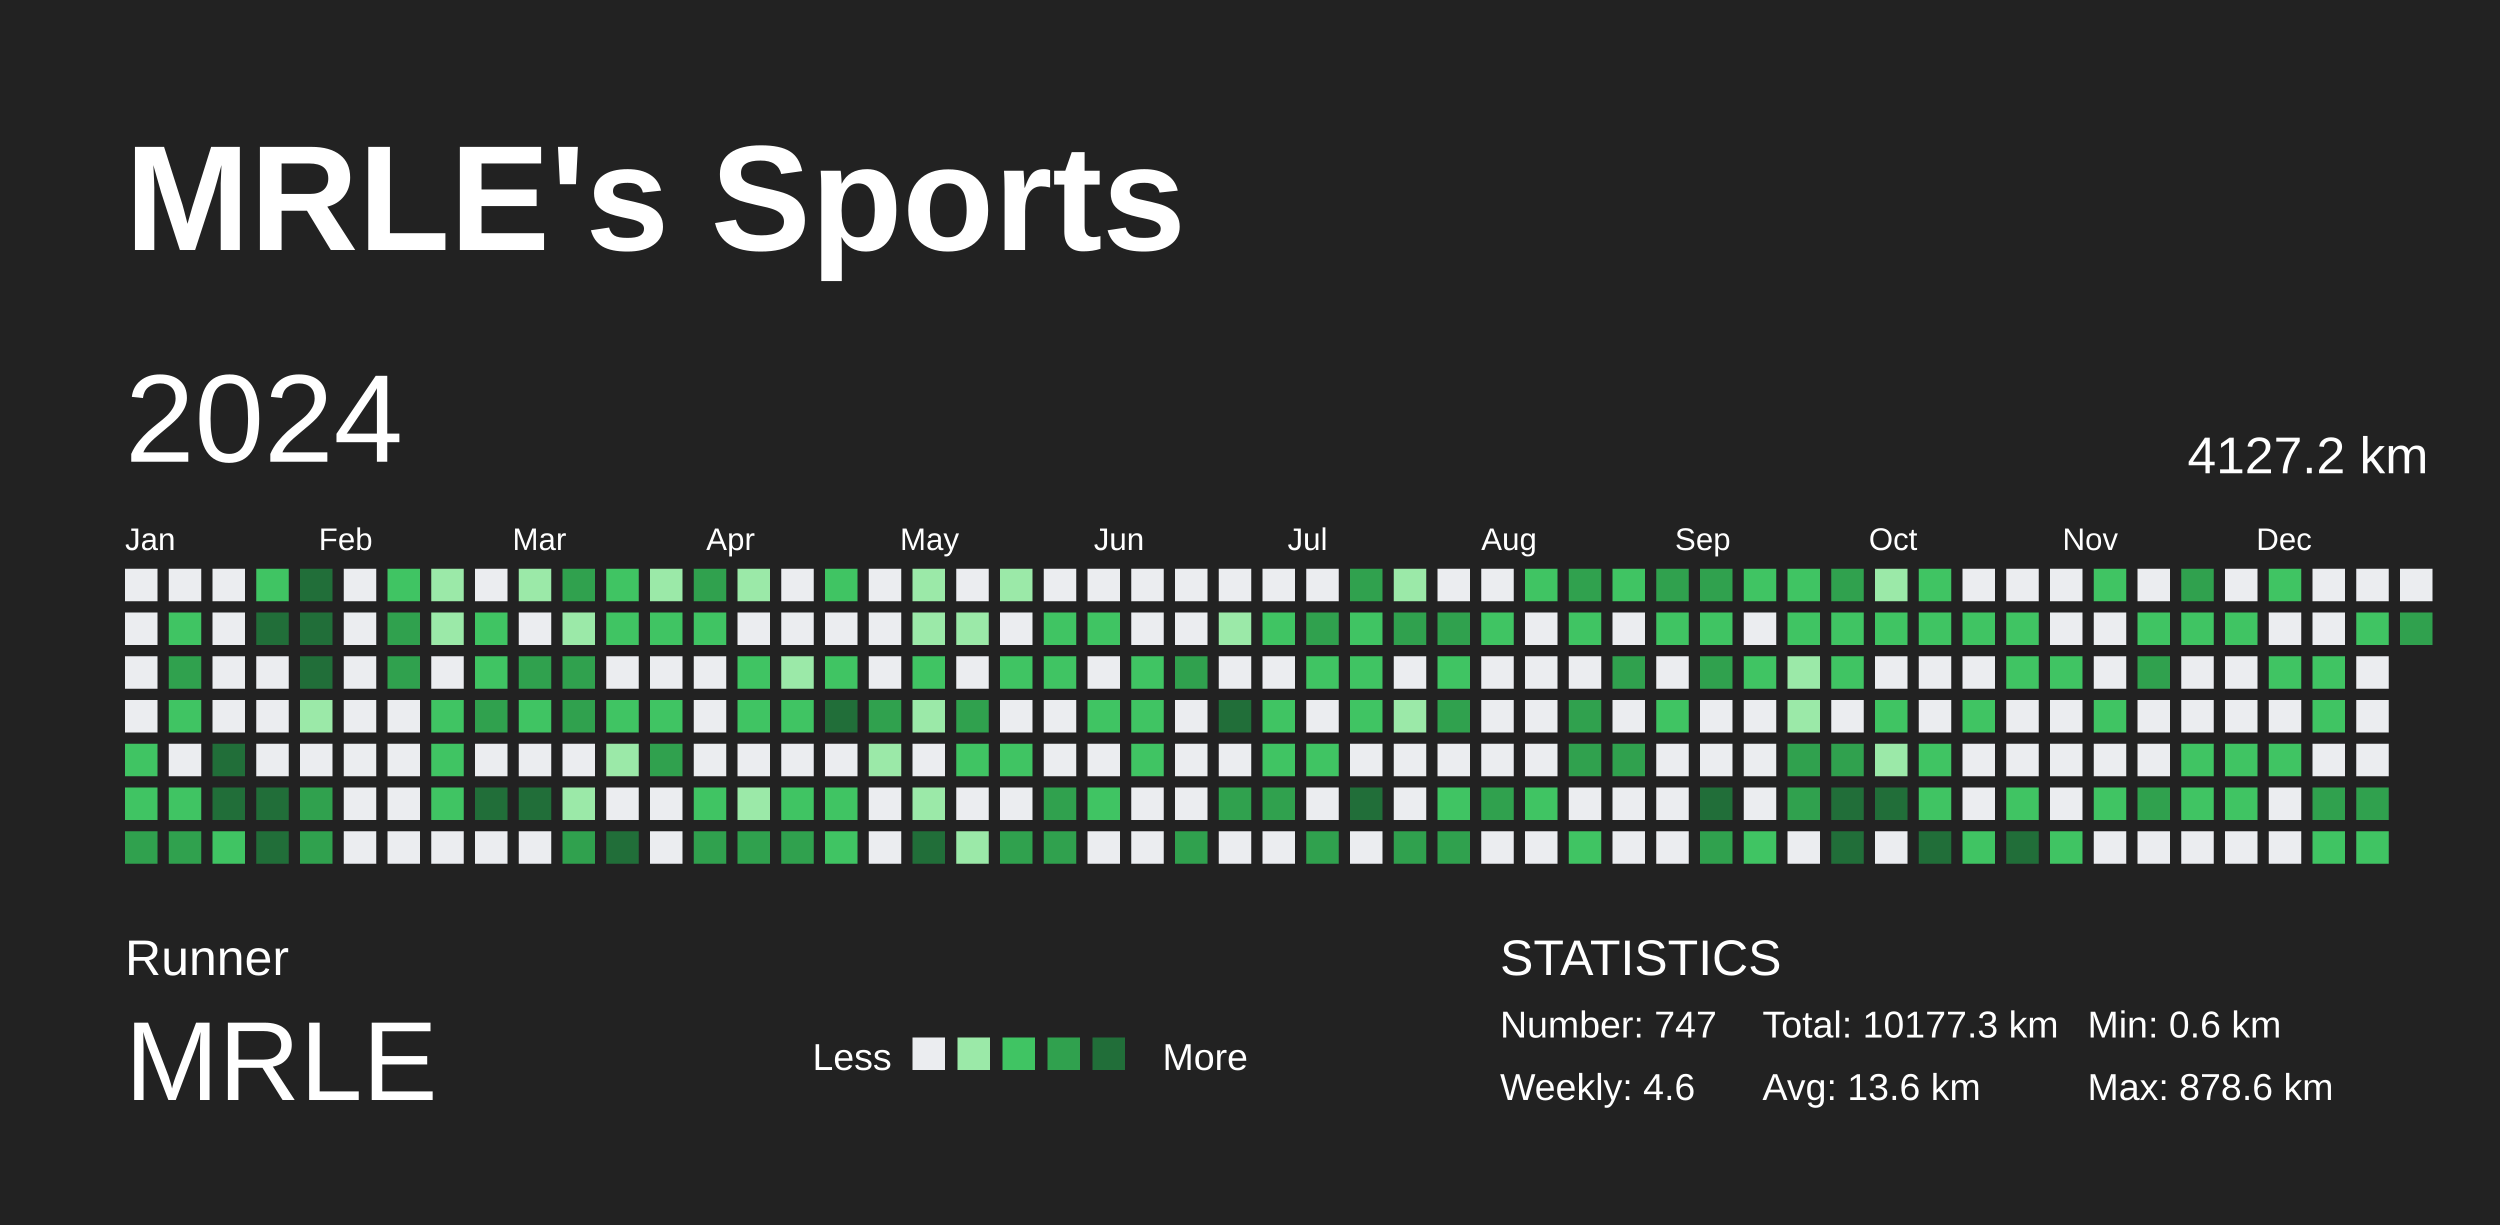
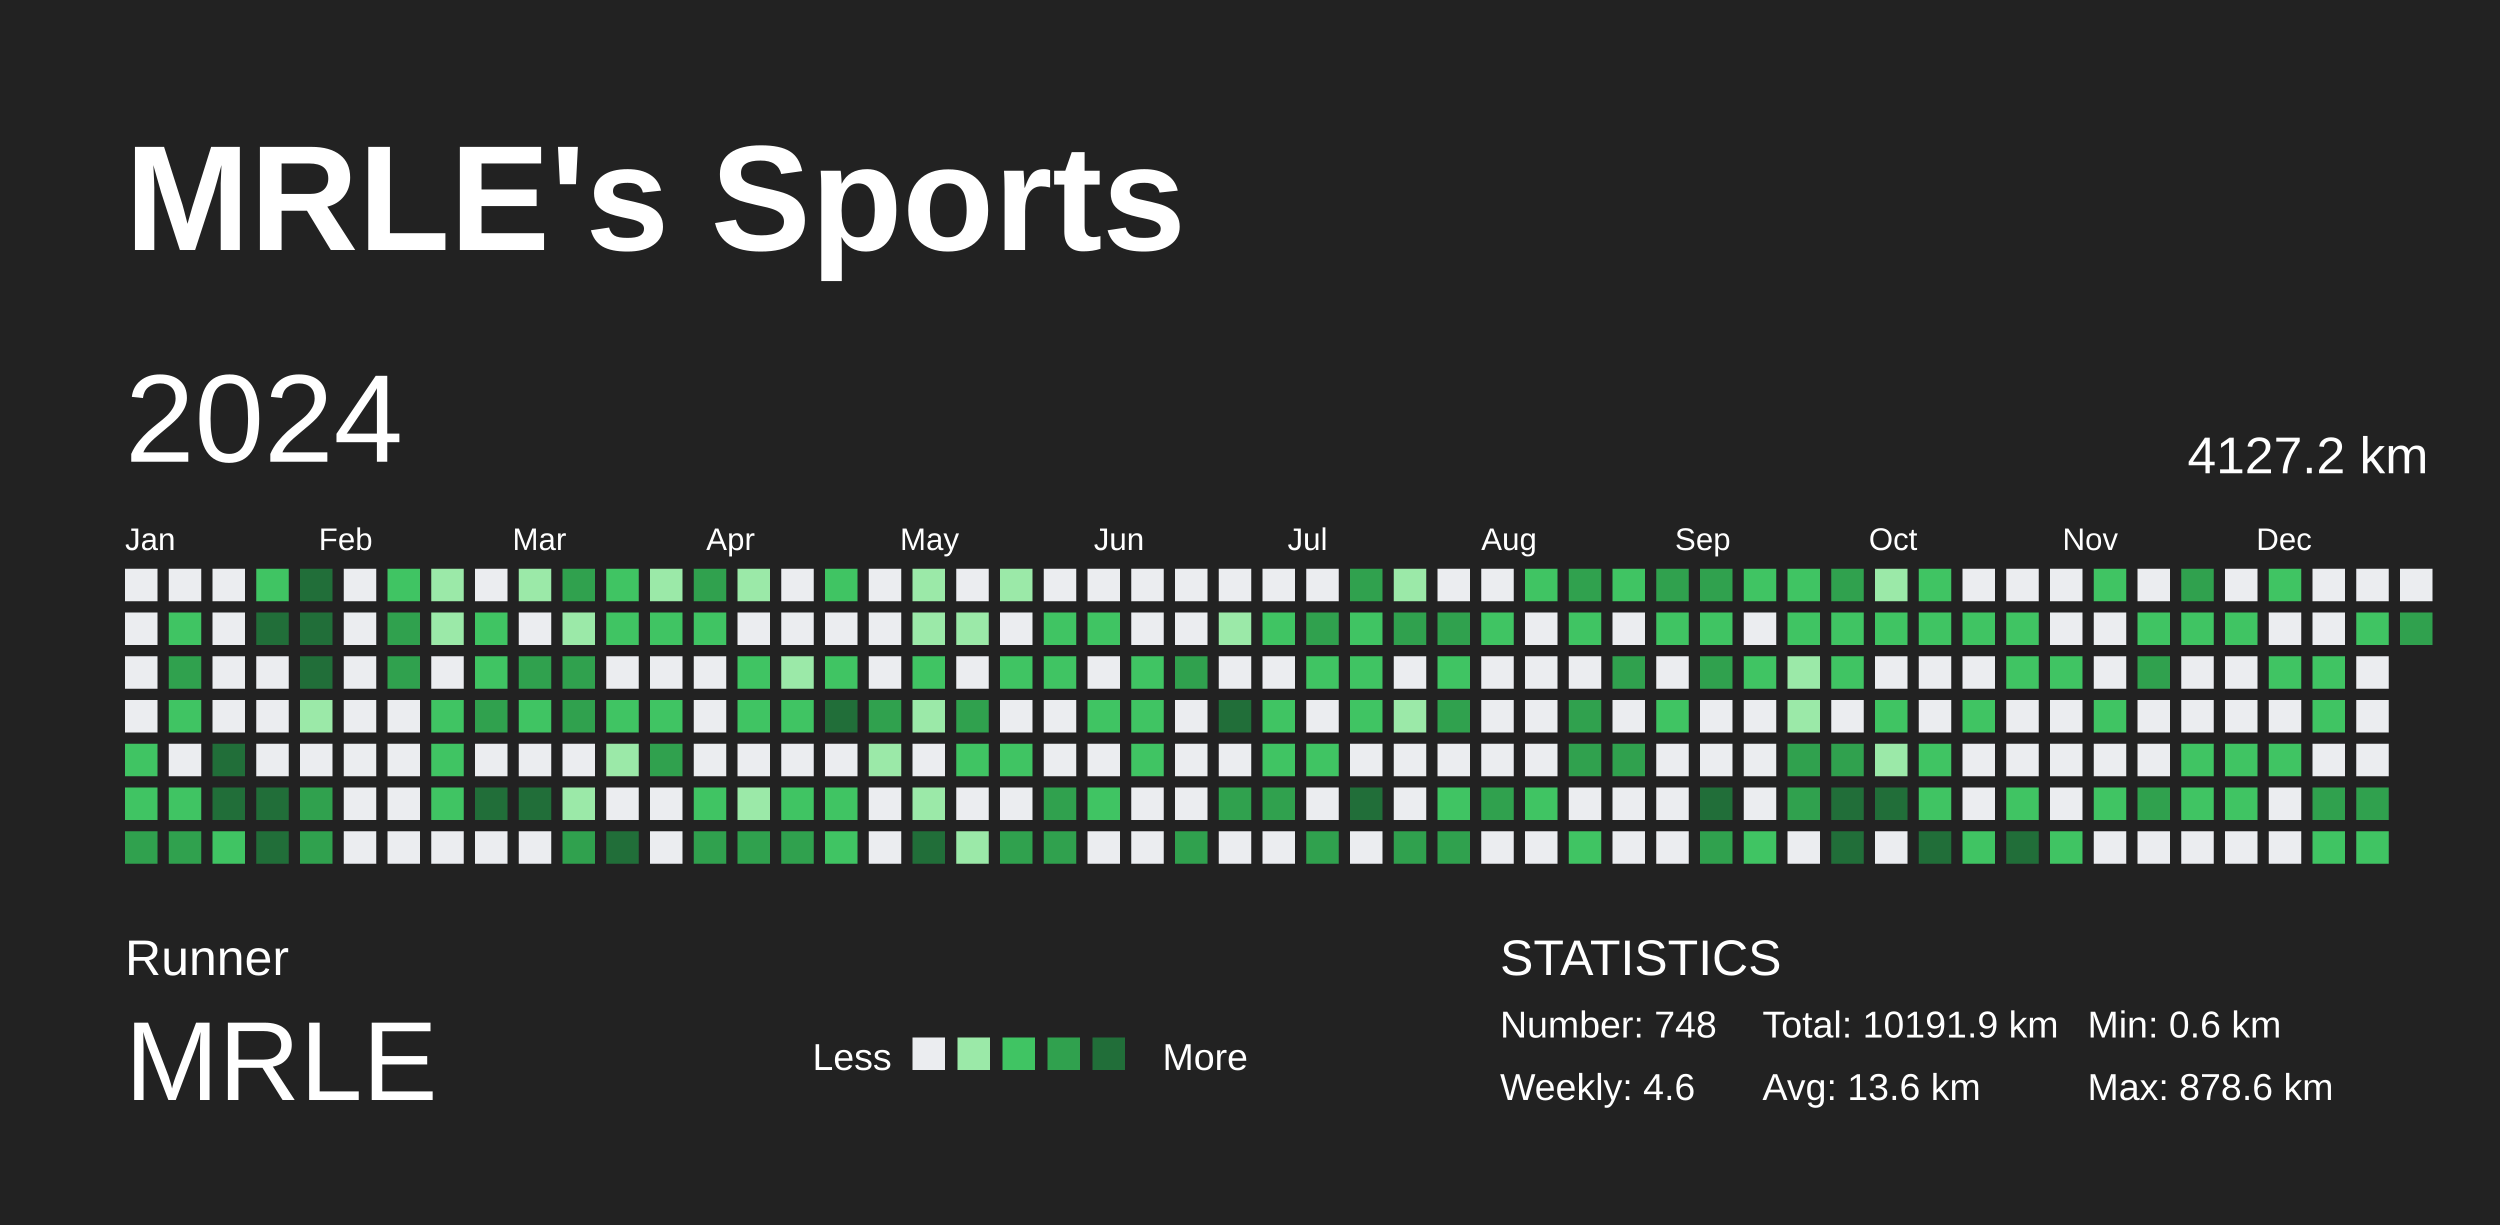
<svg xmlns="http://www.w3.org/2000/svg" baseProfile="full" height="98mm" version="1.1" viewBox="0,0,200,98" width="200mm">
  <defs />
  <rect fill="#222222" height="98" width="200" x="0" y="0" />
  <text fill="#FFFFFF" style="font-size:12px; font-family:Arial; font-weight:bold;" x="10" y="20">MRLE's Sports</text>
  <text fill="#FFFFFF" style="font-size:4px; font-family:Arial" x="10" y="78">Runner</text>
  <text fill="#FFFFFF" style="font-size:9px; font-family:Arial" x="10" y="88">MRLE</text>
  <text fill="#FFFFFF" style="font-size:3px; font-family:Arial" x="65" y="85.6">Less</text>
  <rect fill="#ebedf0" height="2.6" width="2.6" x="73" y="83" />
  <rect fill="#9be9a8" height="2.6" width="2.6" x="76.6" y="83" />
  <rect fill="#40c463" height="2.6" width="2.6" x="80.2" y="83" />
  <rect fill="#30a14e" height="2.6" width="2.6" x="83.8" y="83" />
  <rect fill="#216e39" height="2.6" width="2.6" x="87.4" y="83" />
  <text fill="#FFFFFF" style="font-size:3px; font-family:Arial" x="93" y="85.6">More</text>
  <text fill="#FFFFFF" style="font-size:4px; font-family:Arial" x="120" y="78">STATISTICS</text>
-   <text fill="#FFFFFF" style="font-size:3px; font-family:Arial" x="120" y="83">Number: 747</text>
+   <text fill="#FFFFFF" style="font-size:3px; font-family:Arial" x="120" y="83">Number: 748</text>
  <text fill="#FFFFFF" style="font-size:3px; font-family:Arial" x="120" y="88">Weekly: 4.6</text>
-   <text fill="#FFFFFF" style="font-size:3px; font-family:Arial" x="141" y="83">Total: 10177.3 km</text>
+   <text fill="#FFFFFF" style="font-size:3px; font-family:Arial" x="141" y="83">Total: 10191.9 km</text>
  <text fill="#FFFFFF" style="font-size:3px; font-family:Arial" x="141" y="88">Avg: 13.6 km</text>
  <text fill="#FFFFFF" style="font-size:3px; font-family:Arial" x="167" y="83">Min: 0.6 km</text>
  <text fill="#FFFFFF" style="font-size:3px; font-family:Arial" x="167" y="88">Max: 878.6 km</text>
  <text dominant-baseline="hanging" fill="#FFFFFF" style="font-size:10.0px; font-family:Arial;" x="10" y="30">2024</text>
  <text dominant-baseline="hanging" fill="#FFFFFF" style="font-size:4.125px; font-family:Arial;" x="175" y="35">4127.2 km</text>
  <text fill="#FFFFFF" style="font-size:2.5px; font-family:Arial" x="10.0" y="44">Jan</text>
  <text fill="#FFFFFF" style="font-size:2.5px; font-family:Arial" x="25.5" y="44">Feb</text>
  <text fill="#FFFFFF" style="font-size:2.5px; font-family:Arial" x="41.0" y="44">Mar</text>
  <text fill="#FFFFFF" style="font-size:2.5px; font-family:Arial" x="56.5" y="44">Apr</text>
  <text fill="#FFFFFF" style="font-size:2.5px; font-family:Arial" x="72.0" y="44">May</text>
  <text fill="#FFFFFF" style="font-size:2.5px; font-family:Arial" x="87.5" y="44">Jun</text>
  <text fill="#FFFFFF" style="font-size:2.5px; font-family:Arial" x="103.0" y="44">Jul</text>
  <text fill="#FFFFFF" style="font-size:2.5px; font-family:Arial" x="118.5" y="44">Aug</text>
  <text fill="#FFFFFF" style="font-size:2.5px; font-family:Arial" x="134.0" y="44">Sep</text>
  <text fill="#FFFFFF" style="font-size:2.5px; font-family:Arial" x="149.5" y="44">Oct</text>
  <text fill="#FFFFFF" style="font-size:2.5px; font-family:Arial" x="165.0" y="44">Nov</text>
  <text fill="#FFFFFF" style="font-size:2.5px; font-family:Arial" x="180.5" y="44">Dec</text>
  <rect fill="#ebedf0" height="2.6" width="2.6" x="10.0" y="45.5" />
  <rect fill="#ebedf0" height="2.6" width="2.6" x="10.0" y="49.0" />
  <rect fill="#ebedf0" height="2.6" width="2.6" x="10.0" y="52.5" />
  <rect fill="#ebedf0" height="2.6" width="2.6" x="10.0" y="56.0" />
  <rect fill="#40c463" height="2.6" width="2.6" x="10.0" y="59.5" />
  <rect fill="#40c463" height="2.6" width="2.6" x="10.0" y="63.0" />
  <rect fill="#30a14e" height="2.6" width="2.6" x="10.0" y="66.5" />
  <rect fill="#ebedf0" height="2.6" width="2.6" x="13.5" y="45.5" />
  <rect fill="#40c463" height="2.6" width="2.6" x="13.5" y="49.0" />
  <rect fill="#30a14e" height="2.6" width="2.6" x="13.5" y="52.5" />
  <rect fill="#40c463" height="2.6" width="2.6" x="13.5" y="56.0" />
  <rect fill="#ebedf0" height="2.6" width="2.6" x="13.5" y="59.5" />
  <rect fill="#40c463" height="2.6" width="2.6" x="13.5" y="63.0" />
  <rect fill="#30a14e" height="2.6" width="2.6" x="13.5" y="66.5" />
  <rect fill="#ebedf0" height="2.6" width="2.6" x="17.0" y="45.5" />
  <rect fill="#ebedf0" height="2.6" width="2.6" x="17.0" y="49.0" />
  <rect fill="#ebedf0" height="2.6" width="2.6" x="17.0" y="52.5" />
  <rect fill="#ebedf0" height="2.6" width="2.6" x="17.0" y="56.0" />
  <rect fill="#216e39" height="2.6" width="2.6" x="17.0" y="59.5" />
  <rect fill="#216e39" height="2.6" width="2.6" x="17.0" y="63.0" />
  <rect fill="#40c463" height="2.6" width="2.6" x="17.0" y="66.5" />
  <rect fill="#40c463" height="2.6" width="2.6" x="20.5" y="45.5" />
  <rect fill="#216e39" height="2.6" width="2.6" x="20.5" y="49.0" />
  <rect fill="#ebedf0" height="2.6" width="2.6" x="20.5" y="52.5" />
  <rect fill="#ebedf0" height="2.6" width="2.6" x="20.5" y="56.0" />
  <rect fill="#ebedf0" height="2.6" width="2.6" x="20.5" y="59.5" />
  <rect fill="#216e39" height="2.6" width="2.6" x="20.5" y="63.0" />
  <rect fill="#216e39" height="2.6" width="2.6" x="20.5" y="66.5" />
  <rect fill="#216e39" height="2.6" width="2.6" x="24.0" y="45.5" />
  <rect fill="#216e39" height="2.6" width="2.6" x="24.0" y="49.0" />
  <rect fill="#216e39" height="2.6" width="2.6" x="24.0" y="52.5" />
  <rect fill="#9be9a8" height="2.6" width="2.6" x="24.0" y="56.0" />
  <rect fill="#ebedf0" height="2.6" width="2.6" x="24.0" y="59.5" />
  <rect fill="#30a14e" height="2.6" width="2.6" x="24.0" y="63.0" />
  <rect fill="#30a14e" height="2.6" width="2.6" x="24.0" y="66.5" />
  <rect fill="#ebedf0" height="2.6" width="2.6" x="27.5" y="45.5" />
  <rect fill="#ebedf0" height="2.6" width="2.6" x="27.5" y="49.0" />
  <rect fill="#ebedf0" height="2.6" width="2.6" x="27.5" y="52.5" />
  <rect fill="#ebedf0" height="2.6" width="2.6" x="27.5" y="56.0" />
  <rect fill="#ebedf0" height="2.6" width="2.6" x="27.5" y="59.5" />
  <rect fill="#ebedf0" height="2.6" width="2.6" x="27.5" y="63.0" />
  <rect fill="#ebedf0" height="2.6" width="2.6" x="27.5" y="66.5" />
  <rect fill="#40c463" height="2.6" width="2.6" x="31.0" y="45.5" />
  <rect fill="#30a14e" height="2.6" width="2.6" x="31.0" y="49.0" />
  <rect fill="#30a14e" height="2.6" width="2.6" x="31.0" y="52.5" />
  <rect fill="#ebedf0" height="2.6" width="2.6" x="31.0" y="56.0" />
  <rect fill="#ebedf0" height="2.6" width="2.6" x="31.0" y="59.5" />
  <rect fill="#ebedf0" height="2.6" width="2.6" x="31.0" y="63.0" />
  <rect fill="#ebedf0" height="2.6" width="2.6" x="31.0" y="66.5" />
  <rect fill="#9be9a8" height="2.6" width="2.6" x="34.5" y="45.5" />
  <rect fill="#9be9a8" height="2.6" width="2.6" x="34.5" y="49.0" />
  <rect fill="#ebedf0" height="2.6" width="2.6" x="34.5" y="52.5" />
  <rect fill="#40c463" height="2.6" width="2.6" x="34.5" y="56.0" />
  <rect fill="#40c463" height="2.6" width="2.6" x="34.5" y="59.5" />
  <rect fill="#40c463" height="2.6" width="2.6" x="34.5" y="63.0" />
  <rect fill="#ebedf0" height="2.6" width="2.6" x="34.5" y="66.5" />
  <rect fill="#ebedf0" height="2.6" width="2.6" x="38.0" y="45.5" />
  <rect fill="#40c463" height="2.6" width="2.6" x="38.0" y="49.0" />
  <rect fill="#40c463" height="2.6" width="2.6" x="38.0" y="52.5" />
  <rect fill="#30a14e" height="2.6" width="2.6" x="38.0" y="56.0" />
  <rect fill="#ebedf0" height="2.6" width="2.6" x="38.0" y="59.5" />
  <rect fill="#216e39" height="2.6" width="2.6" x="38.0" y="63.0" />
  <rect fill="#ebedf0" height="2.6" width="2.6" x="38.0" y="66.5" />
  <rect fill="#9be9a8" height="2.6" width="2.6" x="41.5" y="45.5" />
  <rect fill="#ebedf0" height="2.6" width="2.6" x="41.5" y="49.0" />
  <rect fill="#30a14e" height="2.6" width="2.6" x="41.5" y="52.5" />
  <rect fill="#40c463" height="2.6" width="2.6" x="41.5" y="56.0" />
  <rect fill="#ebedf0" height="2.6" width="2.6" x="41.5" y="59.5" />
  <rect fill="#216e39" height="2.6" width="2.6" x="41.5" y="63.0" />
  <rect fill="#ebedf0" height="2.6" width="2.6" x="41.5" y="66.5" />
  <rect fill="#30a14e" height="2.6" width="2.6" x="45.0" y="45.5" />
  <rect fill="#9be9a8" height="2.6" width="2.6" x="45.0" y="49.0" />
  <rect fill="#30a14e" height="2.6" width="2.6" x="45.0" y="52.5" />
  <rect fill="#30a14e" height="2.6" width="2.6" x="45.0" y="56.0" />
  <rect fill="#ebedf0" height="2.6" width="2.6" x="45.0" y="59.5" />
  <rect fill="#9be9a8" height="2.6" width="2.6" x="45.0" y="63.0" />
  <rect fill="#30a14e" height="2.6" width="2.6" x="45.0" y="66.5" />
  <rect fill="#40c463" height="2.6" width="2.6" x="48.5" y="45.5" />
  <rect fill="#40c463" height="2.6" width="2.6" x="48.5" y="49.0" />
  <rect fill="#ebedf0" height="2.6" width="2.6" x="48.5" y="52.5" />
  <rect fill="#40c463" height="2.6" width="2.6" x="48.5" y="56.0" />
  <rect fill="#9be9a8" height="2.6" width="2.6" x="48.5" y="59.5" />
  <rect fill="#ebedf0" height="2.6" width="2.6" x="48.5" y="63.0" />
  <rect fill="#216e39" height="2.6" width="2.6" x="48.5" y="66.5" />
  <rect fill="#9be9a8" height="2.6" width="2.6" x="52.0" y="45.5" />
  <rect fill="#40c463" height="2.6" width="2.6" x="52.0" y="49.0" />
  <rect fill="#ebedf0" height="2.6" width="2.6" x="52.0" y="52.5" />
  <rect fill="#40c463" height="2.6" width="2.6" x="52.0" y="56.0" />
  <rect fill="#30a14e" height="2.6" width="2.6" x="52.0" y="59.5" />
  <rect fill="#ebedf0" height="2.6" width="2.6" x="52.0" y="63.0" />
  <rect fill="#ebedf0" height="2.6" width="2.6" x="52.0" y="66.5" />
  <rect fill="#30a14e" height="2.6" width="2.6" x="55.5" y="45.5" />
  <rect fill="#40c463" height="2.6" width="2.6" x="55.5" y="49.0" />
  <rect fill="#ebedf0" height="2.6" width="2.6" x="55.5" y="52.5" />
  <rect fill="#ebedf0" height="2.6" width="2.6" x="55.5" y="56.0" />
  <rect fill="#ebedf0" height="2.6" width="2.6" x="55.5" y="59.5" />
  <rect fill="#40c463" height="2.6" width="2.6" x="55.5" y="63.0" />
  <rect fill="#30a14e" height="2.6" width="2.6" x="55.5" y="66.5" />
  <rect fill="#9be9a8" height="2.6" width="2.6" x="59.0" y="45.5" />
  <rect fill="#ebedf0" height="2.6" width="2.6" x="59.0" y="49.0" />
  <rect fill="#40c463" height="2.6" width="2.6" x="59.0" y="52.5" />
  <rect fill="#40c463" height="2.6" width="2.6" x="59.0" y="56.0" />
  <rect fill="#ebedf0" height="2.6" width="2.6" x="59.0" y="59.5" />
  <rect fill="#9be9a8" height="2.6" width="2.6" x="59.0" y="63.0" />
  <rect fill="#30a14e" height="2.6" width="2.6" x="59.0" y="66.5" />
  <rect fill="#ebedf0" height="2.6" width="2.6" x="62.5" y="45.5" />
  <rect fill="#ebedf0" height="2.6" width="2.6" x="62.5" y="49.0" />
  <rect fill="#9be9a8" height="2.6" width="2.6" x="62.5" y="52.5" />
  <rect fill="#40c463" height="2.6" width="2.6" x="62.5" y="56.0" />
  <rect fill="#ebedf0" height="2.6" width="2.6" x="62.5" y="59.5" />
  <rect fill="#40c463" height="2.6" width="2.6" x="62.5" y="63.0" />
  <rect fill="#30a14e" height="2.6" width="2.6" x="62.5" y="66.5" />
  <rect fill="#40c463" height="2.6" width="2.6" x="66.0" y="45.5" />
  <rect fill="#ebedf0" height="2.6" width="2.6" x="66.0" y="49.0" />
  <rect fill="#40c463" height="2.6" width="2.6" x="66.0" y="52.5" />
  <rect fill="#216e39" height="2.6" width="2.6" x="66.0" y="56.0" />
  <rect fill="#ebedf0" height="2.6" width="2.6" x="66.0" y="59.5" />
  <rect fill="#40c463" height="2.6" width="2.6" x="66.0" y="63.0" />
  <rect fill="#40c463" height="2.6" width="2.6" x="66.0" y="66.5" />
  <rect fill="#ebedf0" height="2.6" width="2.6" x="69.5" y="45.5" />
  <rect fill="#ebedf0" height="2.6" width="2.6" x="69.5" y="49.0" />
  <rect fill="#ebedf0" height="2.6" width="2.6" x="69.5" y="52.5" />
  <rect fill="#30a14e" height="2.6" width="2.6" x="69.5" y="56.0" />
  <rect fill="#9be9a8" height="2.6" width="2.6" x="69.5" y="59.5" />
  <rect fill="#ebedf0" height="2.6" width="2.6" x="69.5" y="63.0" />
  <rect fill="#ebedf0" height="2.6" width="2.6" x="69.5" y="66.5" />
  <rect fill="#9be9a8" height="2.6" width="2.6" x="73.0" y="45.5" />
  <rect fill="#9be9a8" height="2.6" width="2.6" x="73.0" y="49.0" />
  <rect fill="#40c463" height="2.6" width="2.6" x="73.0" y="52.5" />
  <rect fill="#9be9a8" height="2.6" width="2.6" x="73.0" y="56.0" />
  <rect fill="#ebedf0" height="2.6" width="2.6" x="73.0" y="59.5" />
  <rect fill="#9be9a8" height="2.6" width="2.6" x="73.0" y="63.0" />
  <rect fill="#216e39" height="2.6" width="2.6" x="73.0" y="66.5" />
  <rect fill="#ebedf0" height="2.6" width="2.6" x="76.5" y="45.5" />
  <rect fill="#9be9a8" height="2.6" width="2.6" x="76.5" y="49.0" />
  <rect fill="#ebedf0" height="2.6" width="2.6" x="76.5" y="52.5" />
  <rect fill="#30a14e" height="2.6" width="2.6" x="76.5" y="56.0" />
  <rect fill="#40c463" height="2.6" width="2.6" x="76.5" y="59.5" />
  <rect fill="#ebedf0" height="2.6" width="2.6" x="76.5" y="63.0" />
  <rect fill="#9be9a8" height="2.6" width="2.6" x="76.5" y="66.5" />
  <rect fill="#9be9a8" height="2.6" width="2.6" x="80.0" y="45.5" />
  <rect fill="#ebedf0" height="2.6" width="2.6" x="80.0" y="49.0" />
  <rect fill="#40c463" height="2.6" width="2.6" x="80.0" y="52.5" />
  <rect fill="#ebedf0" height="2.6" width="2.6" x="80.0" y="56.0" />
  <rect fill="#40c463" height="2.6" width="2.6" x="80.0" y="59.5" />
  <rect fill="#ebedf0" height="2.6" width="2.6" x="80.0" y="63.0" />
  <rect fill="#30a14e" height="2.6" width="2.6" x="80.0" y="66.5" />
  <rect fill="#ebedf0" height="2.6" width="2.6" x="83.5" y="45.5" />
  <rect fill="#40c463" height="2.6" width="2.6" x="83.5" y="49.0" />
  <rect fill="#40c463" height="2.6" width="2.6" x="83.5" y="52.5" />
  <rect fill="#ebedf0" height="2.6" width="2.6" x="83.5" y="56.0" />
  <rect fill="#ebedf0" height="2.6" width="2.6" x="83.5" y="59.5" />
  <rect fill="#30a14e" height="2.6" width="2.6" x="83.5" y="63.0" />
  <rect fill="#30a14e" height="2.6" width="2.6" x="83.5" y="66.5" />
  <rect fill="#ebedf0" height="2.6" width="2.6" x="87.0" y="45.5" />
  <rect fill="#40c463" height="2.6" width="2.6" x="87.0" y="49.0" />
  <rect fill="#ebedf0" height="2.6" width="2.6" x="87.0" y="52.5" />
  <rect fill="#40c463" height="2.6" width="2.6" x="87.0" y="56.0" />
  <rect fill="#ebedf0" height="2.6" width="2.6" x="87.0" y="59.5" />
  <rect fill="#40c463" height="2.6" width="2.6" x="87.0" y="63.0" />
  <rect fill="#ebedf0" height="2.6" width="2.6" x="87.0" y="66.5" />
  <rect fill="#ebedf0" height="2.6" width="2.6" x="90.5" y="45.5" />
  <rect fill="#ebedf0" height="2.6" width="2.6" x="90.5" y="49.0" />
  <rect fill="#40c463" height="2.6" width="2.6" x="90.5" y="52.5" />
  <rect fill="#40c463" height="2.6" width="2.6" x="90.5" y="56.0" />
  <rect fill="#40c463" height="2.6" width="2.6" x="90.5" y="59.5" />
  <rect fill="#ebedf0" height="2.6" width="2.6" x="90.5" y="63.0" />
  <rect fill="#ebedf0" height="2.6" width="2.6" x="90.5" y="66.5" />
  <rect fill="#ebedf0" height="2.6" width="2.6" x="94.0" y="45.5" />
  <rect fill="#ebedf0" height="2.6" width="2.6" x="94.0" y="49.0" />
  <rect fill="#30a14e" height="2.6" width="2.6" x="94.0" y="52.5" />
  <rect fill="#ebedf0" height="2.6" width="2.6" x="94.0" y="56.0" />
  <rect fill="#ebedf0" height="2.6" width="2.6" x="94.0" y="59.5" />
  <rect fill="#ebedf0" height="2.6" width="2.6" x="94.0" y="63.0" />
  <rect fill="#30a14e" height="2.6" width="2.6" x="94.0" y="66.5" />
  <rect fill="#ebedf0" height="2.6" width="2.6" x="97.5" y="45.5" />
  <rect fill="#9be9a8" height="2.6" width="2.6" x="97.5" y="49.0" />
  <rect fill="#ebedf0" height="2.6" width="2.6" x="97.5" y="52.5" />
  <rect fill="#216e39" height="2.6" width="2.6" x="97.5" y="56.0" />
  <rect fill="#ebedf0" height="2.6" width="2.6" x="97.5" y="59.5" />
  <rect fill="#30a14e" height="2.6" width="2.6" x="97.5" y="63.0" />
  <rect fill="#ebedf0" height="2.6" width="2.6" x="97.5" y="66.5" />
  <rect fill="#ebedf0" height="2.6" width="2.6" x="101.0" y="45.5" />
  <rect fill="#40c463" height="2.6" width="2.6" x="101.0" y="49.0" />
  <rect fill="#ebedf0" height="2.6" width="2.6" x="101.0" y="52.5" />
  <rect fill="#40c463" height="2.6" width="2.6" x="101.0" y="56.0" />
  <rect fill="#40c463" height="2.6" width="2.6" x="101.0" y="59.5" />
  <rect fill="#30a14e" height="2.6" width="2.6" x="101.0" y="63.0" />
  <rect fill="#ebedf0" height="2.6" width="2.6" x="101.0" y="66.5" />
  <rect fill="#ebedf0" height="2.6" width="2.6" x="104.5" y="45.5" />
  <rect fill="#30a14e" height="2.6" width="2.6" x="104.5" y="49.0" />
  <rect fill="#40c463" height="2.6" width="2.6" x="104.5" y="52.5" />
  <rect fill="#ebedf0" height="2.6" width="2.6" x="104.5" y="56.0" />
  <rect fill="#40c463" height="2.6" width="2.6" x="104.5" y="59.5" />
  <rect fill="#ebedf0" height="2.6" width="2.6" x="104.5" y="63.0" />
  <rect fill="#30a14e" height="2.6" width="2.6" x="104.5" y="66.5" />
  <rect fill="#30a14e" height="2.6" width="2.6" x="108.0" y="45.5" />
  <rect fill="#40c463" height="2.6" width="2.6" x="108.0" y="49.0" />
  <rect fill="#40c463" height="2.6" width="2.6" x="108.0" y="52.5" />
  <rect fill="#40c463" height="2.6" width="2.6" x="108.0" y="56.0" />
  <rect fill="#ebedf0" height="2.6" width="2.6" x="108.0" y="59.5" />
  <rect fill="#216e39" height="2.6" width="2.6" x="108.0" y="63.0" />
  <rect fill="#ebedf0" height="2.6" width="2.6" x="108.0" y="66.5" />
  <rect fill="#9be9a8" height="2.6" width="2.6" x="111.5" y="45.5" />
  <rect fill="#30a14e" height="2.6" width="2.6" x="111.5" y="49.0" />
  <rect fill="#ebedf0" height="2.6" width="2.6" x="111.5" y="52.5" />
  <rect fill="#9be9a8" height="2.6" width="2.6" x="111.5" y="56.0" />
  <rect fill="#ebedf0" height="2.6" width="2.6" x="111.5" y="59.5" />
  <rect fill="#ebedf0" height="2.6" width="2.6" x="111.5" y="63.0" />
  <rect fill="#30a14e" height="2.6" width="2.6" x="111.5" y="66.5" />
  <rect fill="#ebedf0" height="2.6" width="2.6" x="115.0" y="45.5" />
  <rect fill="#30a14e" height="2.6" width="2.6" x="115.0" y="49.0" />
  <rect fill="#40c463" height="2.6" width="2.6" x="115.0" y="52.5" />
  <rect fill="#30a14e" height="2.6" width="2.6" x="115.0" y="56.0" />
  <rect fill="#ebedf0" height="2.6" width="2.6" x="115.0" y="59.5" />
  <rect fill="#40c463" height="2.6" width="2.6" x="115.0" y="63.0" />
  <rect fill="#30a14e" height="2.6" width="2.6" x="115.0" y="66.5" />
  <rect fill="#ebedf0" height="2.6" width="2.6" x="118.5" y="45.5" />
  <rect fill="#40c463" height="2.6" width="2.6" x="118.5" y="49.0" />
  <rect fill="#ebedf0" height="2.6" width="2.6" x="118.5" y="52.5" />
  <rect fill="#ebedf0" height="2.6" width="2.6" x="118.5" y="56.0" />
  <rect fill="#ebedf0" height="2.6" width="2.6" x="118.5" y="59.5" />
  <rect fill="#30a14e" height="2.6" width="2.6" x="118.5" y="63.0" />
  <rect fill="#ebedf0" height="2.6" width="2.6" x="118.5" y="66.5" />
  <rect fill="#40c463" height="2.6" width="2.6" x="122.0" y="45.5" />
  <rect fill="#ebedf0" height="2.6" width="2.6" x="122.0" y="49.0" />
  <rect fill="#ebedf0" height="2.6" width="2.6" x="122.0" y="52.5" />
  <rect fill="#ebedf0" height="2.6" width="2.6" x="122.0" y="56.0" />
  <rect fill="#ebedf0" height="2.6" width="2.6" x="122.0" y="59.5" />
  <rect fill="#40c463" height="2.6" width="2.6" x="122.0" y="63.0" />
  <rect fill="#ebedf0" height="2.6" width="2.6" x="122.0" y="66.5" />
  <rect fill="#30a14e" height="2.6" width="2.6" x="125.5" y="45.5" />
  <rect fill="#40c463" height="2.6" width="2.6" x="125.5" y="49.0" />
  <rect fill="#ebedf0" height="2.6" width="2.6" x="125.5" y="52.5" />
  <rect fill="#30a14e" height="2.6" width="2.6" x="125.5" y="56.0" />
  <rect fill="#30a14e" height="2.6" width="2.6" x="125.5" y="59.5" />
  <rect fill="#ebedf0" height="2.6" width="2.6" x="125.5" y="63.0" />
  <rect fill="#40c463" height="2.6" width="2.6" x="125.5" y="66.5" />
  <rect fill="#40c463" height="2.6" width="2.6" x="129.0" y="45.5" />
  <rect fill="#ebedf0" height="2.6" width="2.6" x="129.0" y="49.0" />
  <rect fill="#30a14e" height="2.6" width="2.6" x="129.0" y="52.5" />
  <rect fill="#ebedf0" height="2.6" width="2.6" x="129.0" y="56.0" />
  <rect fill="#30a14e" height="2.6" width="2.6" x="129.0" y="59.5" />
  <rect fill="#ebedf0" height="2.6" width="2.6" x="129.0" y="63.0" />
  <rect fill="#ebedf0" height="2.6" width="2.6" x="129.0" y="66.5" />
  <rect fill="#30a14e" height="2.6" width="2.6" x="132.5" y="45.5" />
  <rect fill="#40c463" height="2.6" width="2.6" x="132.5" y="49.0" />
  <rect fill="#ebedf0" height="2.6" width="2.6" x="132.5" y="52.5" />
  <rect fill="#40c463" height="2.6" width="2.6" x="132.5" y="56.0" />
  <rect fill="#ebedf0" height="2.6" width="2.6" x="132.5" y="59.5" />
  <rect fill="#ebedf0" height="2.6" width="2.6" x="132.5" y="63.0" />
  <rect fill="#ebedf0" height="2.6" width="2.6" x="132.5" y="66.5" />
  <rect fill="#30a14e" height="2.6" width="2.6" x="136.0" y="45.5" />
  <rect fill="#40c463" height="2.6" width="2.6" x="136.0" y="49.0" />
  <rect fill="#30a14e" height="2.6" width="2.6" x="136.0" y="52.5" />
  <rect fill="#ebedf0" height="2.6" width="2.6" x="136.0" y="56.0" />
  <rect fill="#ebedf0" height="2.6" width="2.6" x="136.0" y="59.5" />
  <rect fill="#216e39" height="2.6" width="2.6" x="136.0" y="63.0" />
  <rect fill="#30a14e" height="2.6" width="2.6" x="136.0" y="66.5" />
  <rect fill="#40c463" height="2.6" width="2.6" x="139.5" y="45.5" />
  <rect fill="#ebedf0" height="2.6" width="2.6" x="139.5" y="49.0" />
  <rect fill="#40c463" height="2.6" width="2.6" x="139.5" y="52.5" />
  <rect fill="#ebedf0" height="2.6" width="2.6" x="139.5" y="56.0" />
  <rect fill="#ebedf0" height="2.6" width="2.6" x="139.5" y="59.5" />
  <rect fill="#ebedf0" height="2.6" width="2.6" x="139.5" y="63.0" />
  <rect fill="#40c463" height="2.6" width="2.6" x="139.5" y="66.5" />
  <rect fill="#40c463" height="2.6" width="2.6" x="143.0" y="45.5" />
  <rect fill="#40c463" height="2.6" width="2.6" x="143.0" y="49.0" />
  <rect fill="#9be9a8" height="2.6" width="2.6" x="143.0" y="52.5" />
  <rect fill="#9be9a8" height="2.6" width="2.6" x="143.0" y="56.0" />
  <rect fill="#30a14e" height="2.6" width="2.6" x="143.0" y="59.5" />
  <rect fill="#30a14e" height="2.6" width="2.6" x="143.0" y="63.0" />
  <rect fill="#ebedf0" height="2.6" width="2.6" x="143.0" y="66.5" />
  <rect fill="#30a14e" height="2.6" width="2.6" x="146.5" y="45.5" />
  <rect fill="#40c463" height="2.6" width="2.6" x="146.5" y="49.0" />
  <rect fill="#40c463" height="2.6" width="2.6" x="146.5" y="52.5" />
  <rect fill="#ebedf0" height="2.6" width="2.6" x="146.5" y="56.0" />
  <rect fill="#30a14e" height="2.6" width="2.6" x="146.5" y="59.5" />
  <rect fill="#216e39" height="2.6" width="2.6" x="146.5" y="63.0" />
  <rect fill="#216e39" height="2.6" width="2.6" x="146.5" y="66.5" />
  <rect fill="#9be9a8" height="2.6" width="2.6" x="150.0" y="45.5" />
  <rect fill="#40c463" height="2.6" width="2.6" x="150.0" y="49.0" />
  <rect fill="#ebedf0" height="2.6" width="2.6" x="150.0" y="52.5" />
  <rect fill="#40c463" height="2.6" width="2.6" x="150.0" y="56.0" />
  <rect fill="#9be9a8" height="2.6" width="2.6" x="150.0" y="59.5" />
  <rect fill="#216e39" height="2.6" width="2.6" x="150.0" y="63.0" />
  <rect fill="#ebedf0" height="2.6" width="2.6" x="150.0" y="66.5" />
  <rect fill="#40c463" height="2.6" width="2.6" x="153.5" y="45.5" />
  <rect fill="#40c463" height="2.6" width="2.6" x="153.5" y="49.0" />
  <rect fill="#ebedf0" height="2.6" width="2.6" x="153.5" y="52.5" />
  <rect fill="#ebedf0" height="2.6" width="2.6" x="153.5" y="56.0" />
  <rect fill="#40c463" height="2.6" width="2.6" x="153.5" y="59.5" />
  <rect fill="#40c463" height="2.6" width="2.6" x="153.5" y="63.0" />
  <rect fill="#216e39" height="2.6" width="2.6" x="153.5" y="66.5" />
  <rect fill="#ebedf0" height="2.6" width="2.6" x="157.0" y="45.5" />
  <rect fill="#40c463" height="2.6" width="2.6" x="157.0" y="49.0" />
  <rect fill="#ebedf0" height="2.6" width="2.6" x="157.0" y="52.5" />
  <rect fill="#40c463" height="2.6" width="2.6" x="157.0" y="56.0" />
  <rect fill="#ebedf0" height="2.6" width="2.6" x="157.0" y="59.5" />
  <rect fill="#ebedf0" height="2.6" width="2.6" x="157.0" y="63.0" />
  <rect fill="#40c463" height="2.6" width="2.6" x="157.0" y="66.5" />
  <rect fill="#ebedf0" height="2.6" width="2.6" x="160.5" y="45.5" />
  <rect fill="#40c463" height="2.6" width="2.6" x="160.5" y="49.0" />
  <rect fill="#40c463" height="2.6" width="2.6" x="160.5" y="52.5" />
  <rect fill="#ebedf0" height="2.6" width="2.6" x="160.5" y="56.0" />
  <rect fill="#ebedf0" height="2.6" width="2.6" x="160.5" y="59.5" />
  <rect fill="#40c463" height="2.6" width="2.6" x="160.5" y="63.0" />
  <rect fill="#216e39" height="2.6" width="2.6" x="160.5" y="66.5" />
  <rect fill="#ebedf0" height="2.6" width="2.6" x="164.0" y="45.5" />
  <rect fill="#ebedf0" height="2.6" width="2.6" x="164.0" y="49.0" />
  <rect fill="#40c463" height="2.6" width="2.6" x="164.0" y="52.5" />
  <rect fill="#ebedf0" height="2.6" width="2.6" x="164.0" y="56.0" />
  <rect fill="#ebedf0" height="2.6" width="2.6" x="164.0" y="59.5" />
  <rect fill="#ebedf0" height="2.6" width="2.6" x="164.0" y="63.0" />
  <rect fill="#40c463" height="2.6" width="2.6" x="164.0" y="66.5" />
  <rect fill="#40c463" height="2.6" width="2.6" x="167.5" y="45.5" />
  <rect fill="#ebedf0" height="2.6" width="2.6" x="167.5" y="49.0" />
  <rect fill="#ebedf0" height="2.6" width="2.6" x="167.5" y="52.5" />
  <rect fill="#40c463" height="2.6" width="2.6" x="167.5" y="56.0" />
  <rect fill="#ebedf0" height="2.6" width="2.6" x="167.5" y="59.5" />
  <rect fill="#40c463" height="2.6" width="2.6" x="167.5" y="63.0" />
  <rect fill="#ebedf0" height="2.6" width="2.6" x="167.5" y="66.5" />
  <rect fill="#ebedf0" height="2.6" width="2.6" x="171.0" y="45.5" />
  <rect fill="#40c463" height="2.6" width="2.6" x="171.0" y="49.0" />
  <rect fill="#30a14e" height="2.6" width="2.6" x="171.0" y="52.5" />
  <rect fill="#ebedf0" height="2.6" width="2.6" x="171.0" y="56.0" />
  <rect fill="#ebedf0" height="2.6" width="2.6" x="171.0" y="59.5" />
  <rect fill="#30a14e" height="2.6" width="2.6" x="171.0" y="63.0" />
  <rect fill="#ebedf0" height="2.6" width="2.6" x="171.0" y="66.5" />
  <rect fill="#30a14e" height="2.6" width="2.6" x="174.5" y="45.5" />
  <rect fill="#40c463" height="2.6" width="2.6" x="174.5" y="49.0" />
  <rect fill="#ebedf0" height="2.6" width="2.6" x="174.5" y="52.5" />
  <rect fill="#ebedf0" height="2.6" width="2.6" x="174.5" y="56.0" />
  <rect fill="#40c463" height="2.6" width="2.6" x="174.5" y="59.5" />
  <rect fill="#40c463" height="2.6" width="2.6" x="174.5" y="63.0" />
  <rect fill="#ebedf0" height="2.6" width="2.6" x="174.5" y="66.5" />
  <rect fill="#ebedf0" height="2.6" width="2.6" x="178.0" y="45.5" />
  <rect fill="#40c463" height="2.6" width="2.6" x="178.0" y="49.0" />
  <rect fill="#ebedf0" height="2.6" width="2.6" x="178.0" y="52.5" />
  <rect fill="#ebedf0" height="2.6" width="2.6" x="178.0" y="56.0" />
  <rect fill="#40c463" height="2.6" width="2.6" x="178.0" y="59.5" />
  <rect fill="#40c463" height="2.6" width="2.6" x="178.0" y="63.0" />
  <rect fill="#ebedf0" height="2.6" width="2.6" x="178.0" y="66.5" />
  <rect fill="#40c463" height="2.6" width="2.6" x="181.5" y="45.5" />
  <rect fill="#ebedf0" height="2.6" width="2.6" x="181.5" y="49.0" />
  <rect fill="#40c463" height="2.6" width="2.6" x="181.5" y="52.5" />
  <rect fill="#ebedf0" height="2.6" width="2.6" x="181.5" y="56.0" />
  <rect fill="#40c463" height="2.6" width="2.6" x="181.5" y="59.5" />
  <rect fill="#ebedf0" height="2.6" width="2.6" x="181.5" y="63.0" />
  <rect fill="#ebedf0" height="2.6" width="2.6" x="181.5" y="66.5" />
  <rect fill="#ebedf0" height="2.6" width="2.6" x="185.0" y="45.5" />
  <rect fill="#ebedf0" height="2.6" width="2.6" x="185.0" y="49.0" />
  <rect fill="#40c463" height="2.6" width="2.6" x="185.0" y="52.5" />
  <rect fill="#40c463" height="2.6" width="2.6" x="185.0" y="56.0" />
  <rect fill="#ebedf0" height="2.6" width="2.6" x="185.0" y="59.5" />
  <rect fill="#30a14e" height="2.6" width="2.6" x="185.0" y="63.0" />
  <rect fill="#40c463" height="2.6" width="2.6" x="185.0" y="66.5" />
  <rect fill="#ebedf0" height="2.6" width="2.6" x="188.5" y="45.5" />
  <rect fill="#40c463" height="2.6" width="2.6" x="188.5" y="49.0" />
  <rect fill="#ebedf0" height="2.6" width="2.6" x="188.5" y="52.5" />
  <rect fill="#ebedf0" height="2.6" width="2.6" x="188.5" y="56.0" />
  <rect fill="#ebedf0" height="2.6" width="2.6" x="188.5" y="59.5" />
  <rect fill="#30a14e" height="2.6" width="2.6" x="188.5" y="63.0" />
  <rect fill="#40c463" height="2.6" width="2.6" x="188.5" y="66.5" />
  <rect fill="#ebedf0" height="2.6" width="2.6" x="192.0" y="45.5" />
  <rect fill="#30a14e" height="2.6" width="2.6" x="192.0" y="49.0" />
</svg>
